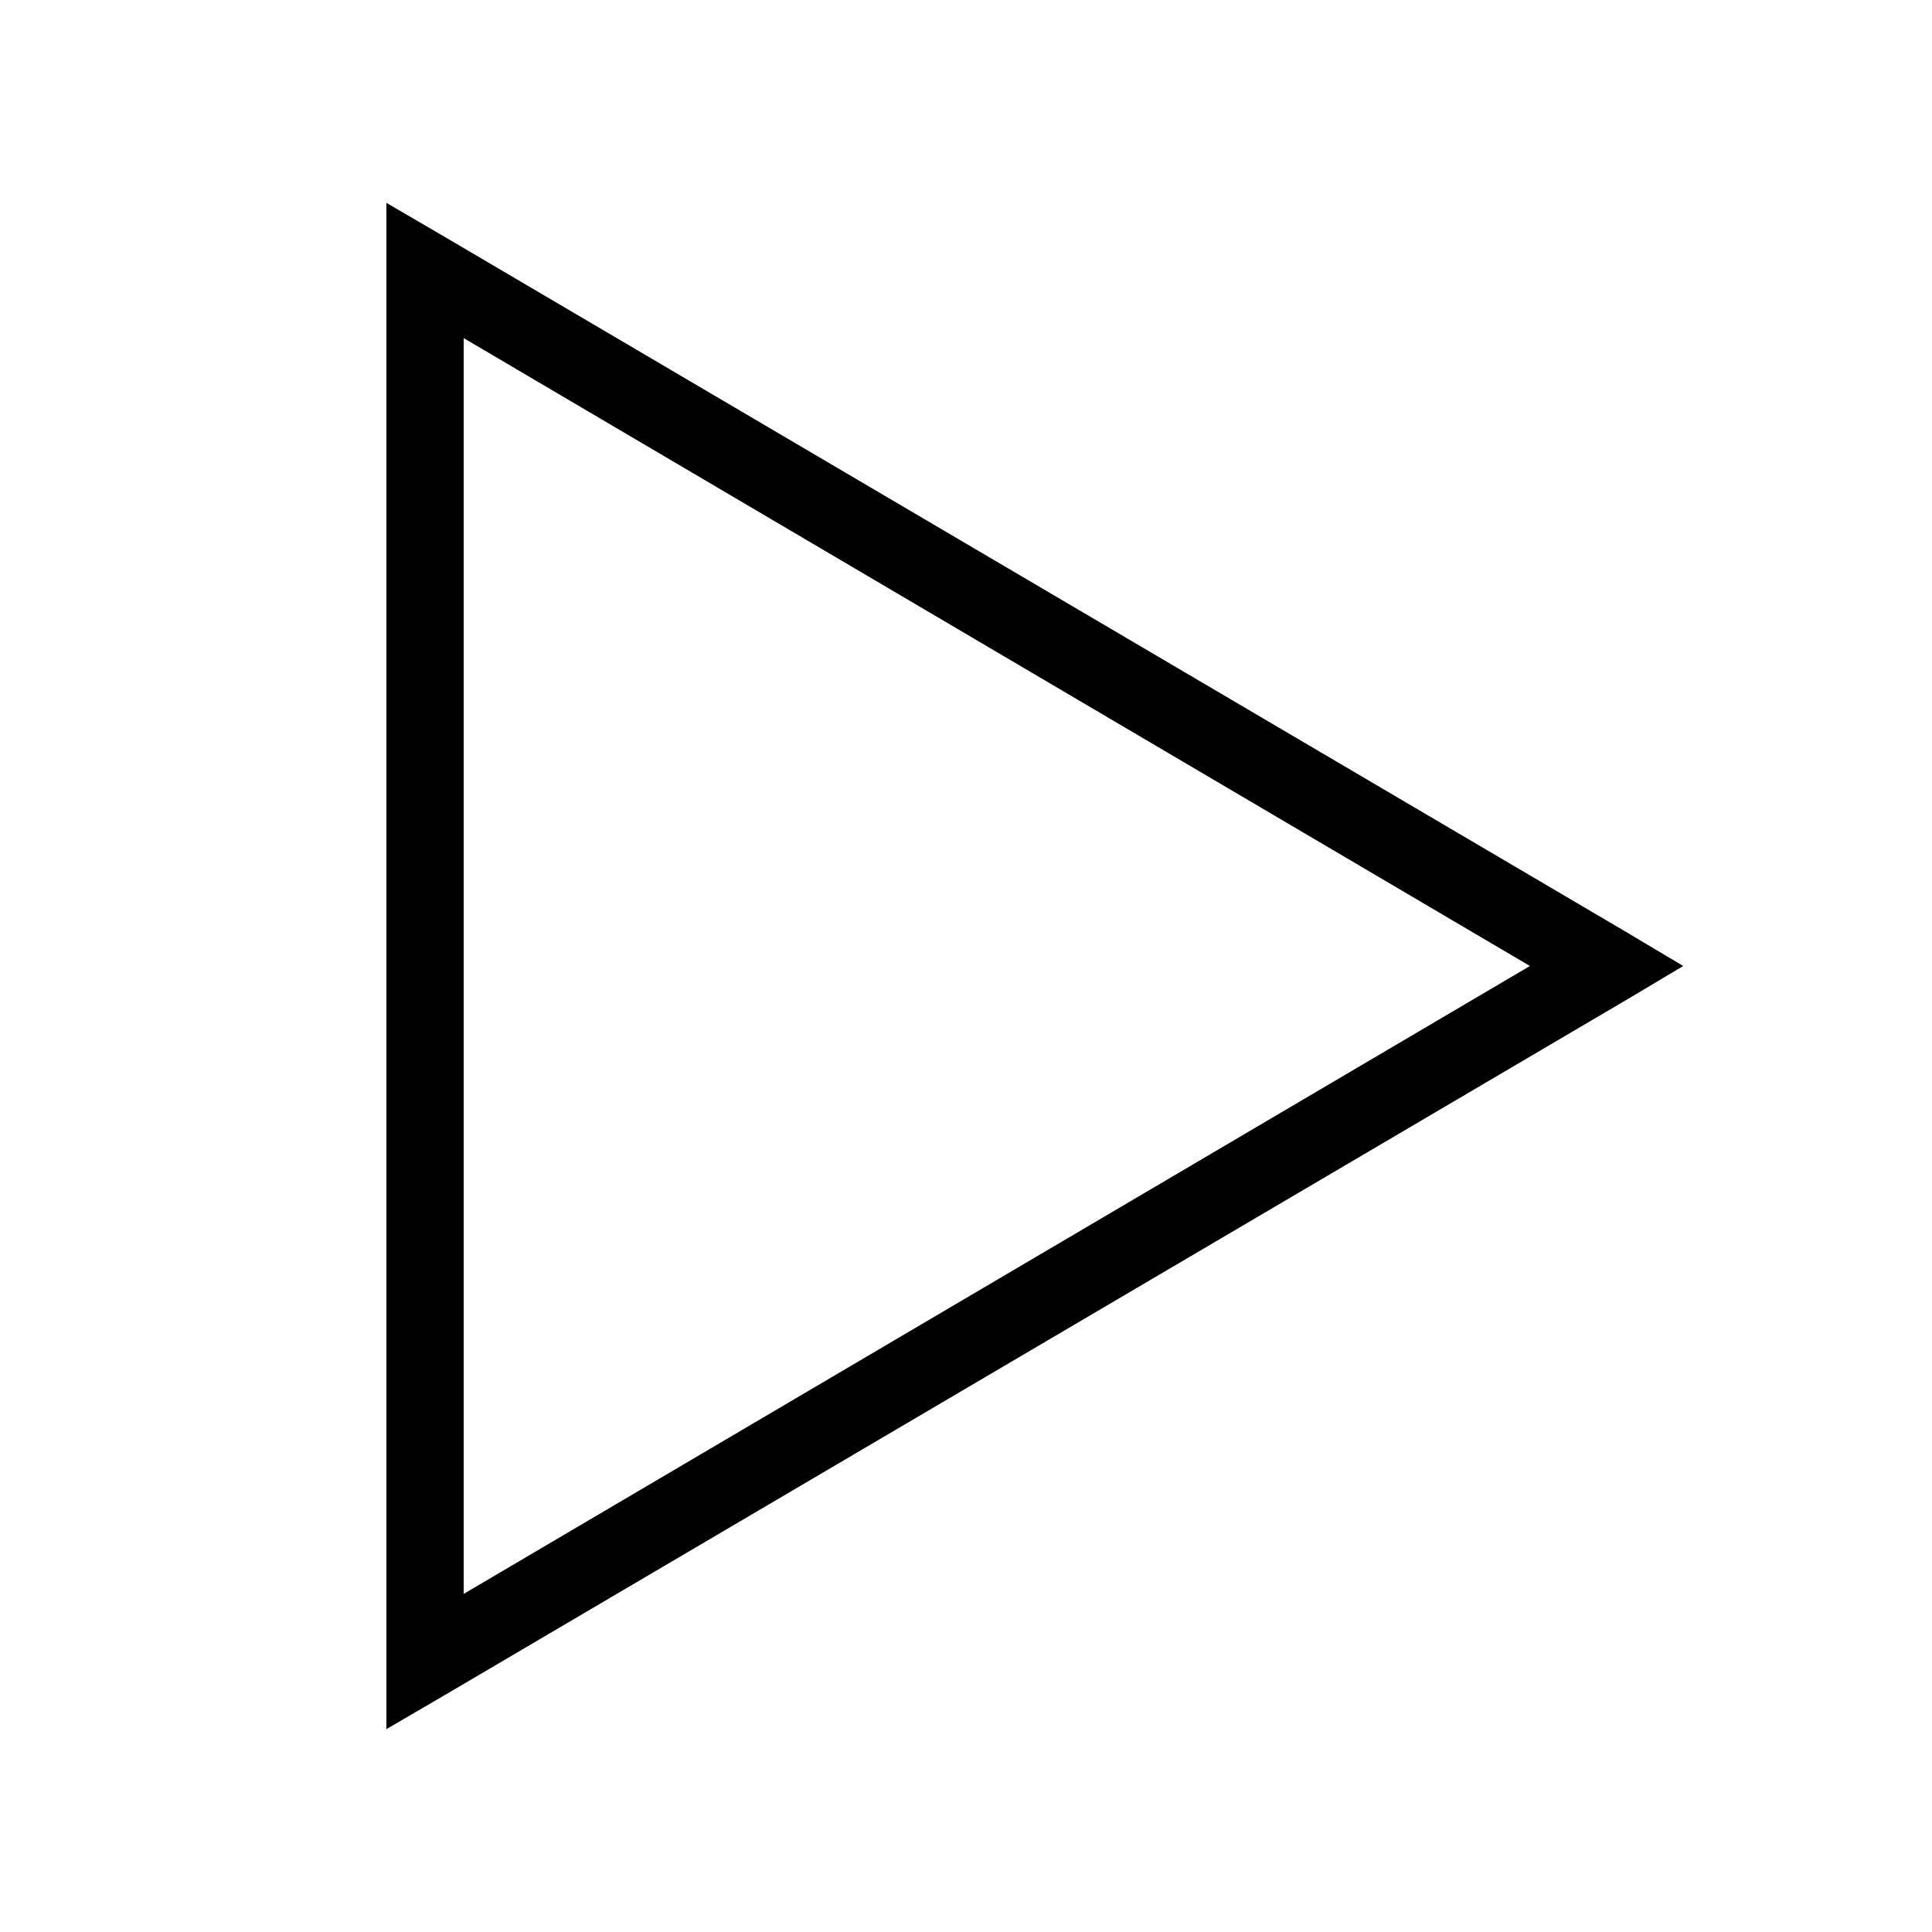
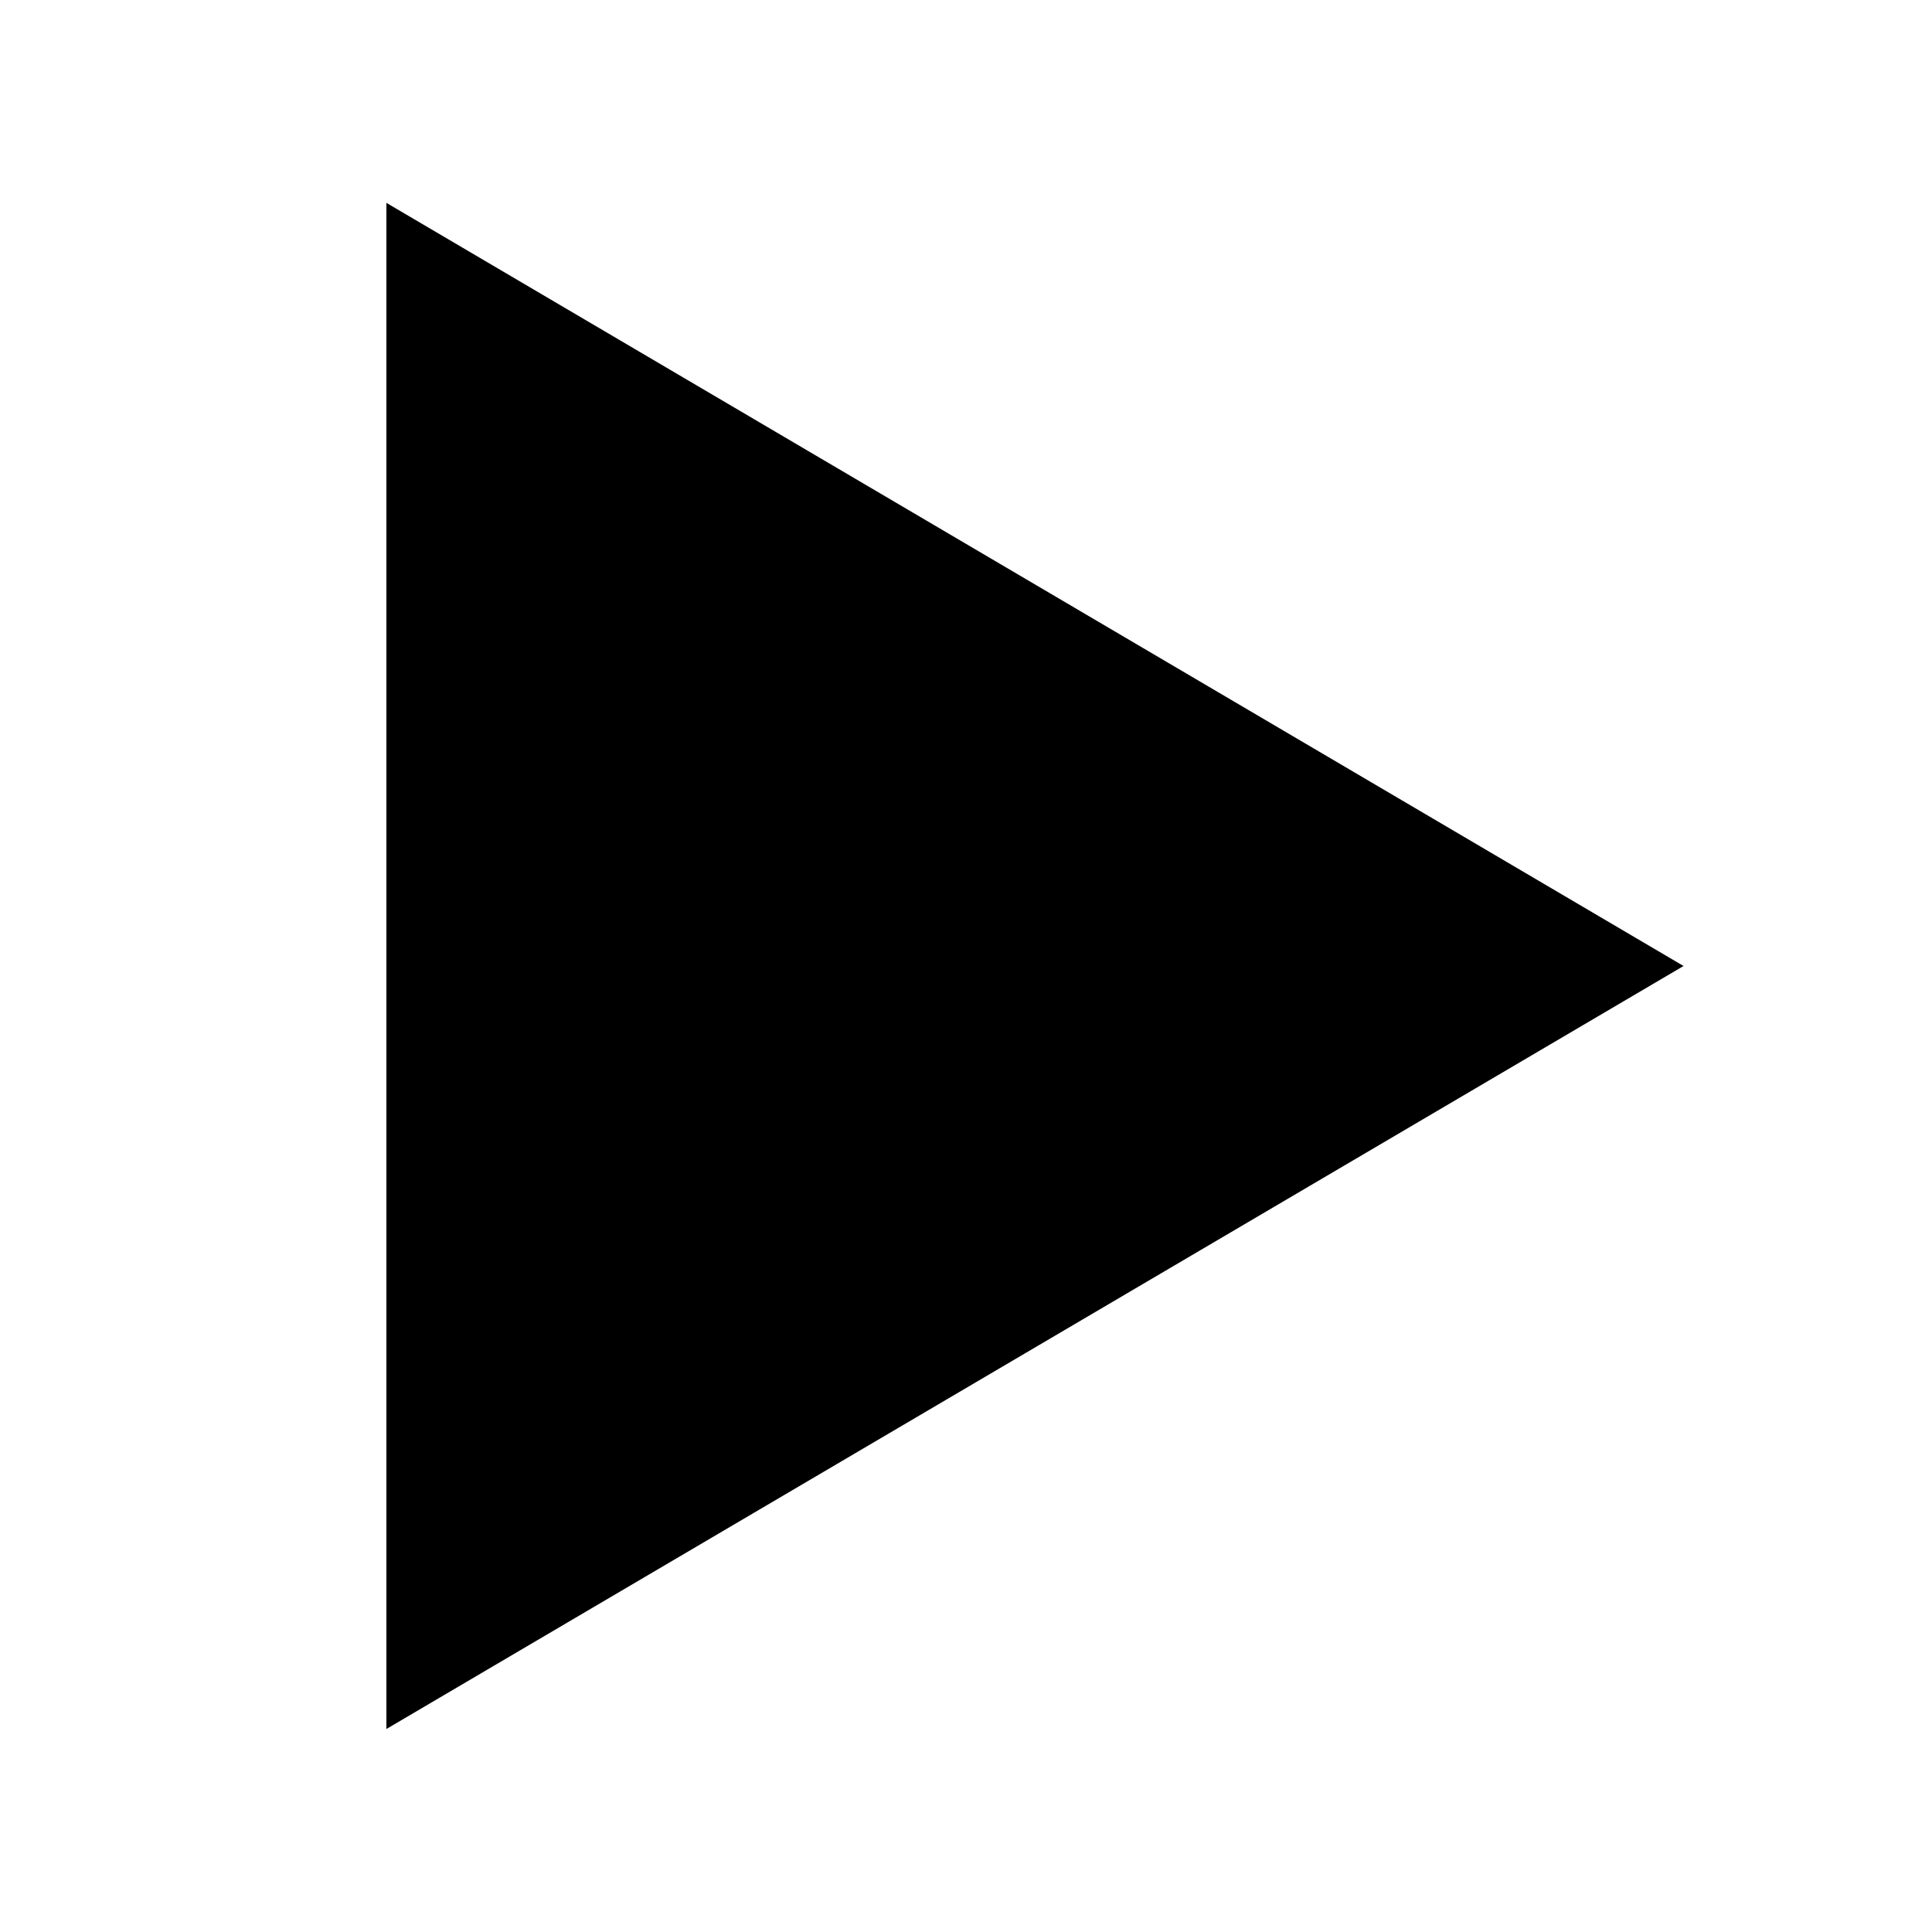
- <svg xmlns="http://www.w3.org/2000/svg" viewBox="0 0 50 50" width="50px" height="50px">
-   <path d="M 10 5.25 L 10 44.75 L 11.5 43.875 L 42.094 25.875 L 43.562 25 L 42.094 24.125 L 11.5 6.125 Z M 12 8.75 L 39.594 25 L 12 41.25 Z" />
+ <svg xmlns="http://www.w3.org/2000/svg" viewBox="0 0 50 50" width="24px" height="24px">
+   <path d="M 10 5.25 L 10 44.746 L 43.57 25 Z" />
</svg>
